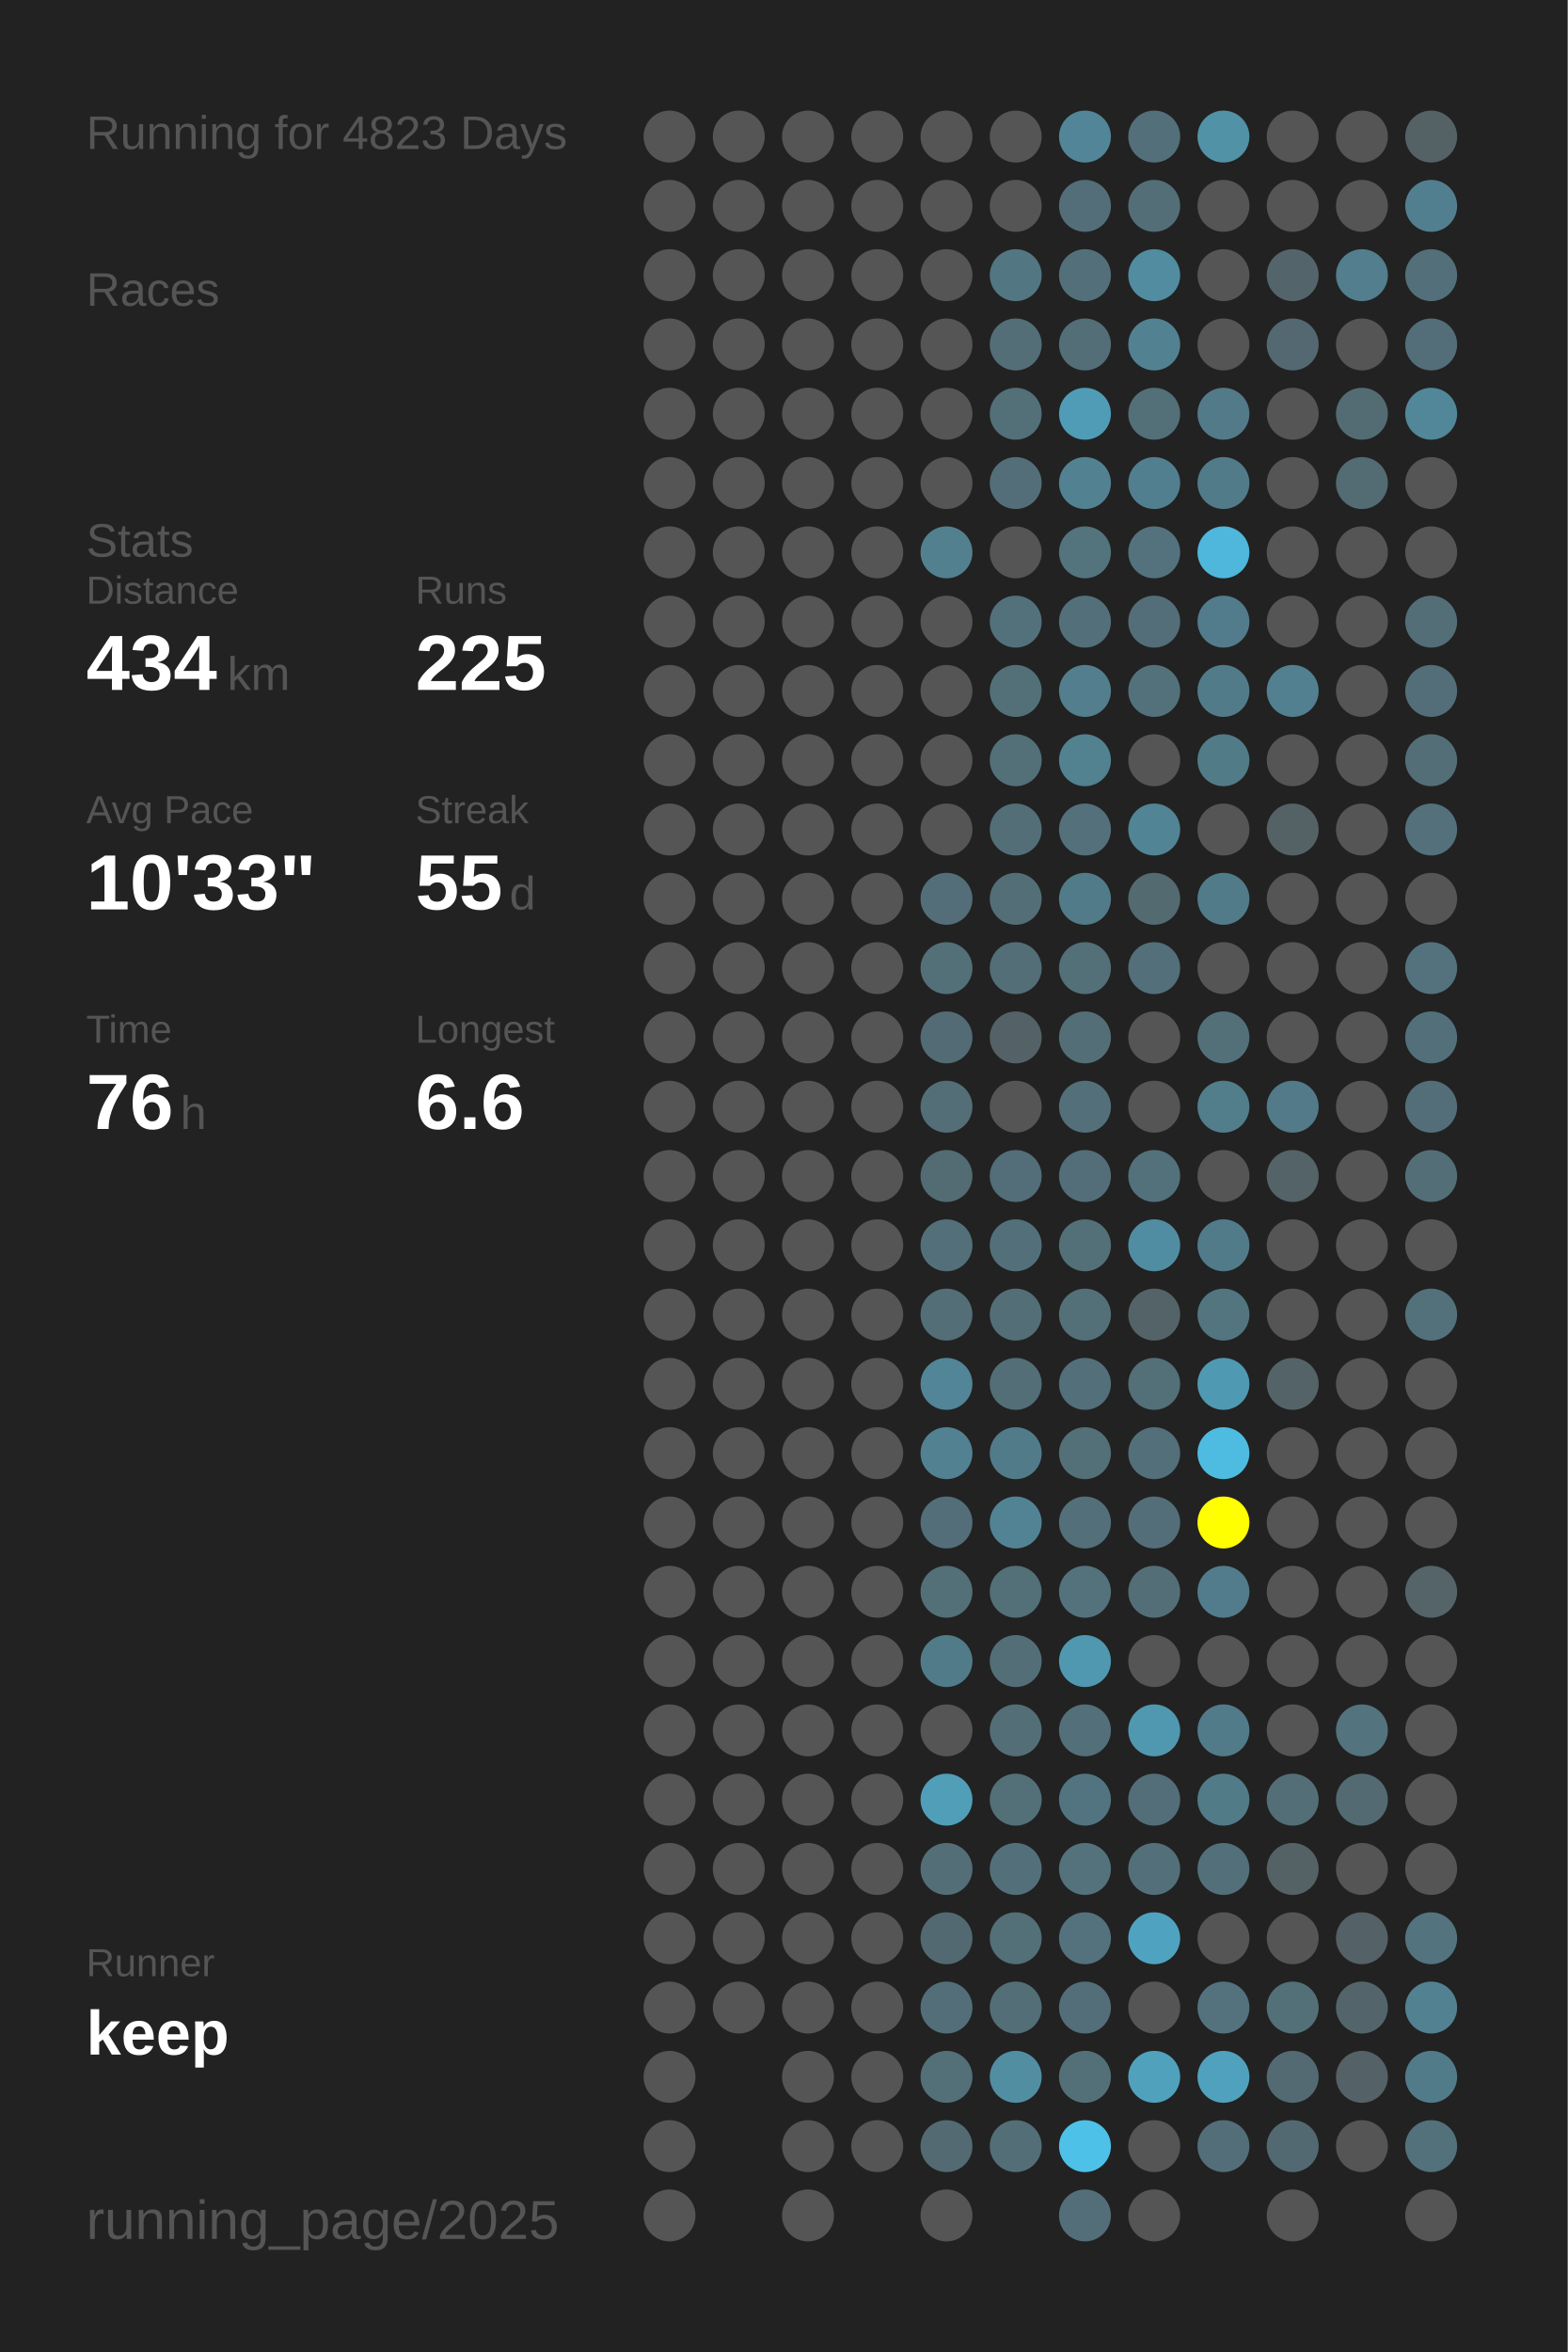
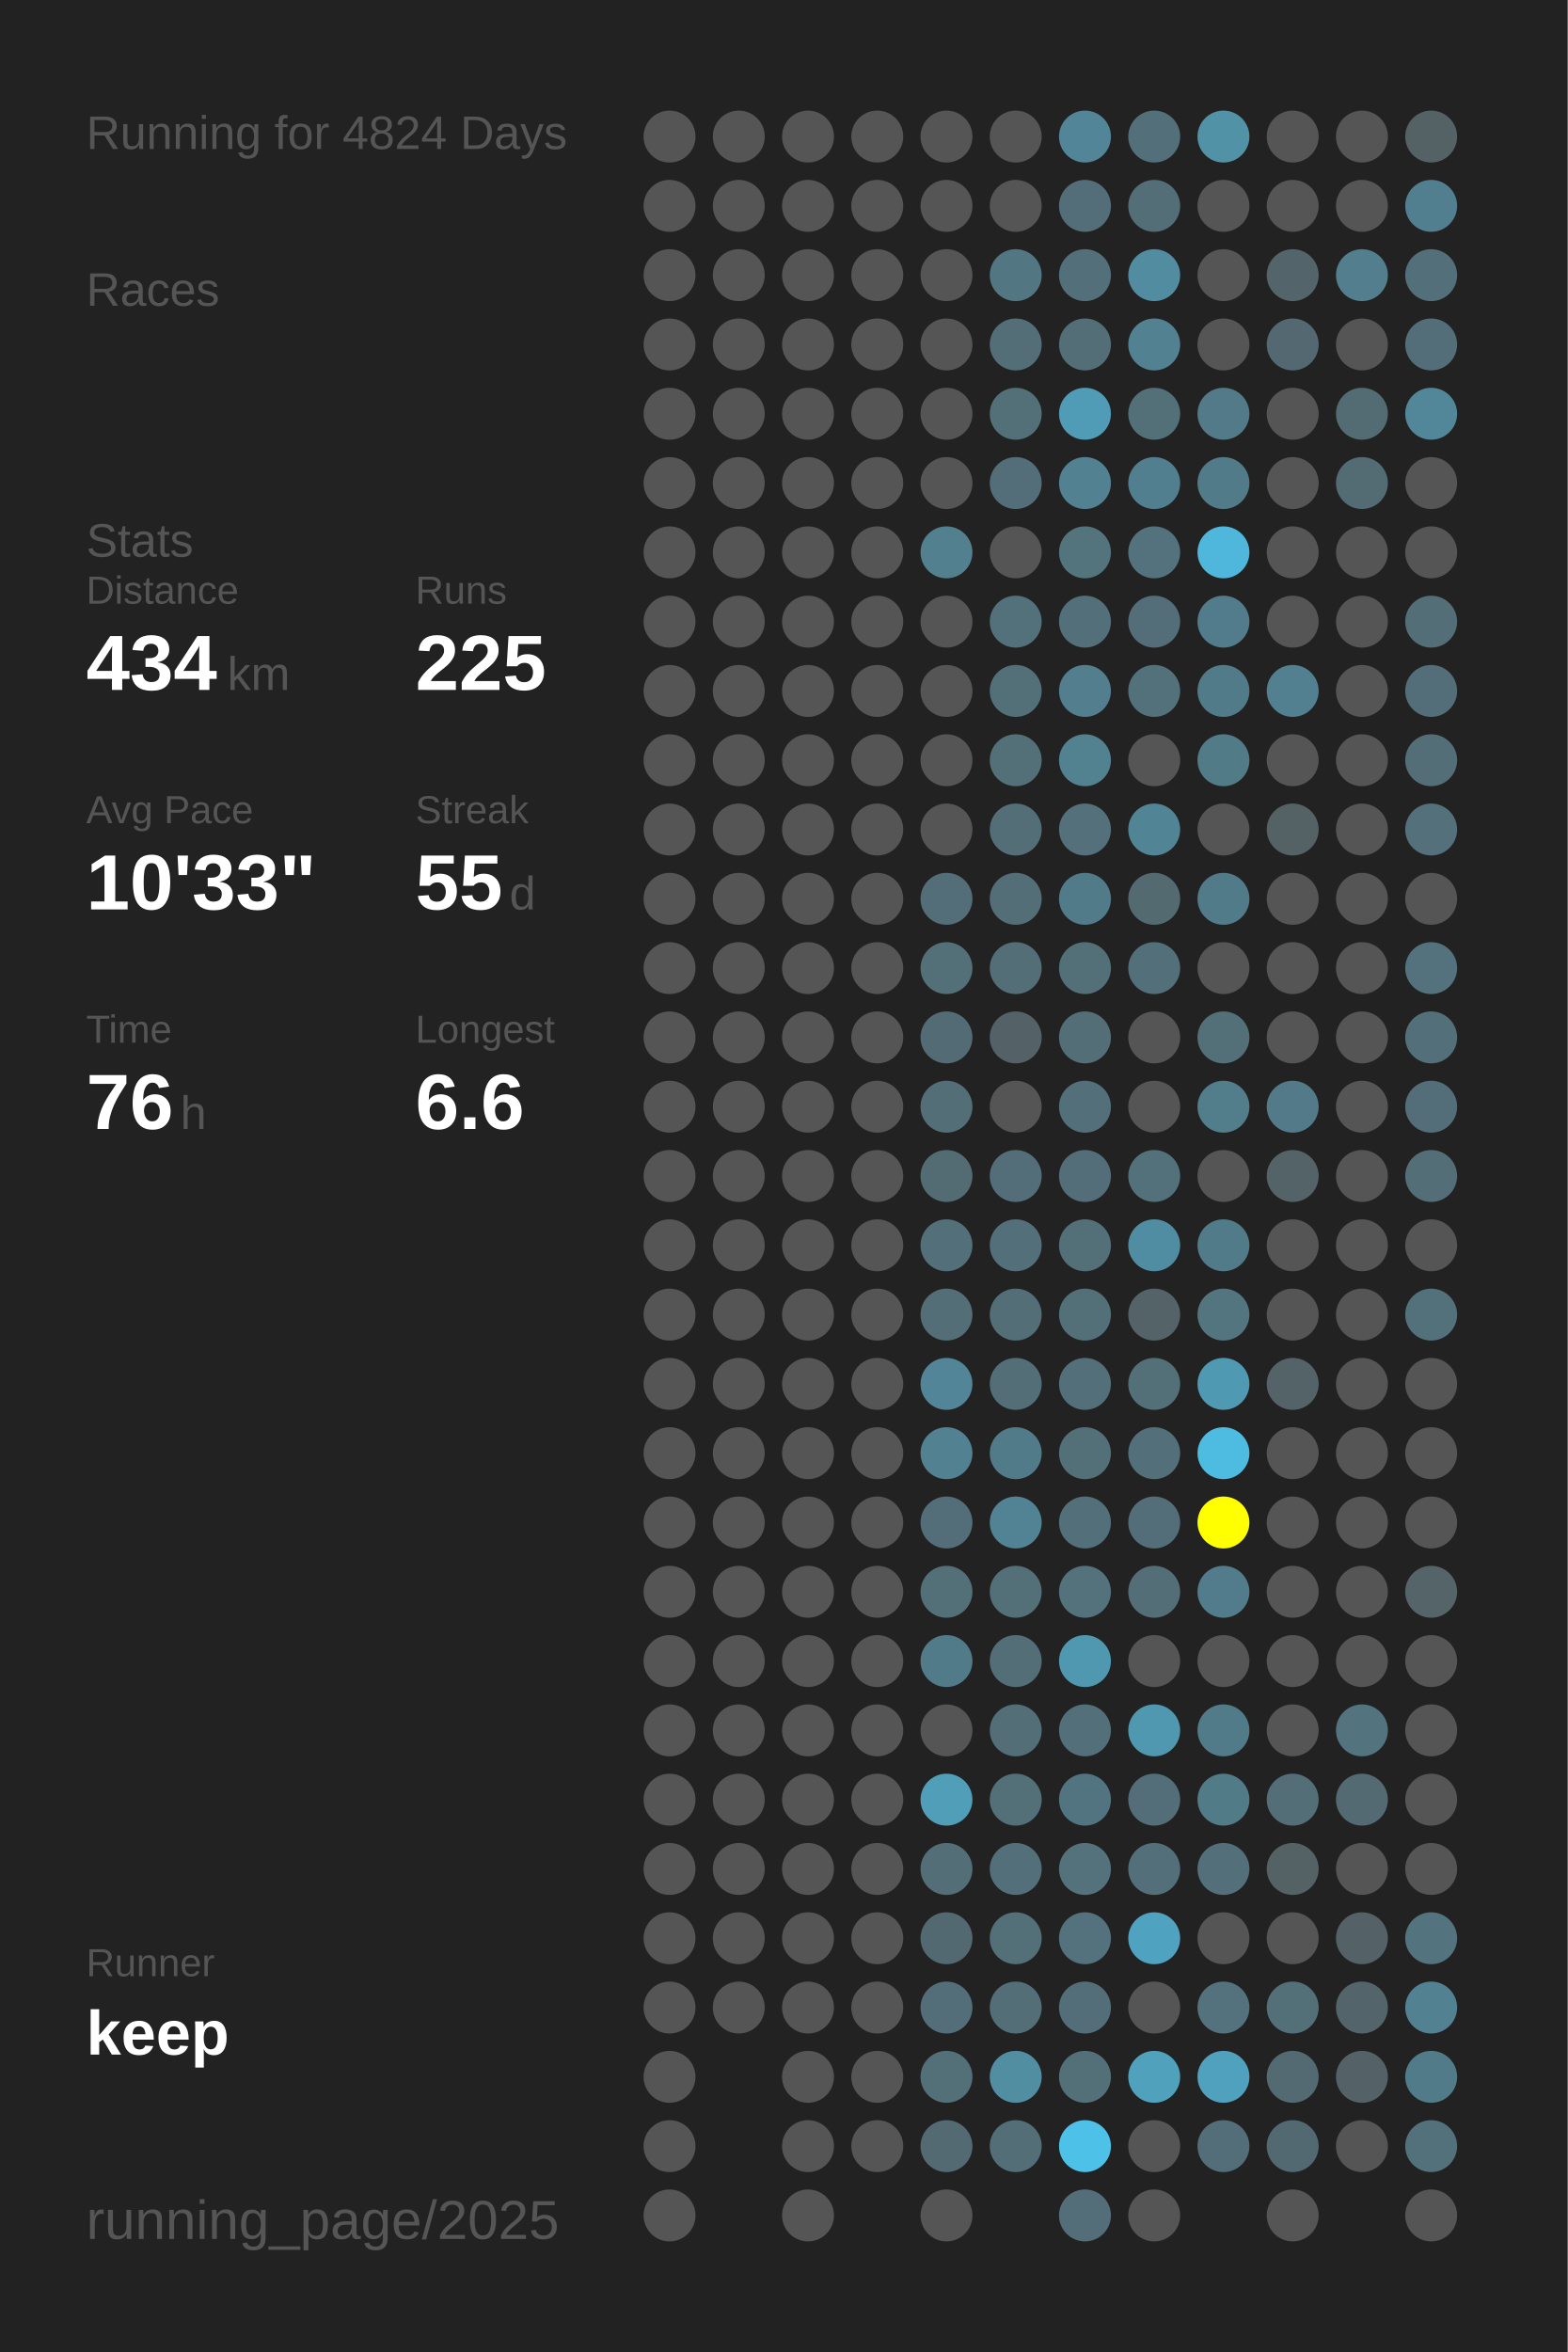
<svg xmlns="http://www.w3.org/2000/svg" baseProfile="full" height="300mm" version="1.1" viewBox="0,0,200,300" width="200mm">
  <defs />
  <rect fill="#222222" height="300" width="200" x="0" y="0" />
-   <text fill="#555555" style="font-size:6px; font-family:Arial;" x="11" y="19">Running for 4823 Days</text>
+   <text fill="#555555" style="font-size:6px; font-family:Arial;" x="11" y="19">Running for 4824 Days</text>
  <text fill="#555555" style="font-size:6px; font-family:Arial;" x="11" y="39">Races</text>
  <text fill="#555555" style="font-size:6px; font-family:Arial;" x="11" y="71">Stats</text>
  <text fill="#555555" style="font-size:5px; font-family:Arial;" x="11" y="77">Distance</text>
  <text fill="#FFFFFF" style="font-size:10px; font-family:Arial; font-weight:bold;" x="11" y="88">434</text>
  <text fill="#555555" style="font-size:6px; font-family:Arial;" x="29" y="88">km</text>
  <text fill="#555555" style="font-size:5px; font-family:Arial;" x="53" y="77">Runs</text>
  <text fill="#FFFFFF" style="font-size:10px; font-family:Arial; font-weight:bold;" x="53" y="88">225</text>
  <text fill="#555555" style="font-size:5px; font-family:Arial;" x="11" y="105">Avg Pace</text>
  <text fill="#FFFFFF" style="font-size:10px; font-family:Arial; font-weight:bold;" x="11" y="116">10'33"</text>
  <text fill="#555555" style="font-size:5px; font-family:Arial;" x="53" y="105">Streak</text>
  <text fill="#FFFFFF" style="font-size:10px; font-family:Arial; font-weight:bold;" x="53" y="116">55</text>
  <text fill="#555555" style="font-size:6px; font-family:Arial;" x="65" y="116">d</text>
  <text fill="#555555" style="font-size:5px; font-family:Arial;" x="11" y="133">Time</text>
  <text fill="#FFFFFF" style="font-size:10px; font-family:Arial; font-weight:bold;" x="11" y="144">76</text>
  <text fill="#555555" style="font-size:6px; font-family:Arial;" x="23" y="144">h</text>
  <text fill="#555555" style="font-size:5px; font-family:Arial;" x="53" y="133">Longest</text>
  <text fill="#FFFFFF" style="font-size:10px; font-family:Arial; font-weight:bold;" x="53" y="144">6.6</text>
  <text fill="#555555" style="font-size:5px; font-family:Arial;" x="11" y="252.065">Runner</text>
  <text fill="#FFFFFF" style="font-size:8px; font-family:Arial; font-weight:bold;" x="11" y="262.065">keep</text>
  <text fill="#555555" style="font-size:7px; font-family:Arial;" x="11" y="285.581">running_page/2025</text>
  <circle cx="85.417" cy="17.419" fill="#555555" r="3.312" />
  <circle cx="85.417" cy="26.258" fill="#555555" r="3.312" />
  <circle cx="85.417" cy="35.097" fill="#555555" r="3.312" />
  <circle cx="85.417" cy="43.935" fill="#555555" r="3.312" />
  <circle cx="85.417" cy="52.774" fill="#555555" r="3.312" />
  <circle cx="85.417" cy="61.613" fill="#555555" r="3.312" />
  <circle cx="85.417" cy="70.452" fill="#555555" r="3.312" />
  <circle cx="85.417" cy="79.29" fill="#555555" r="3.312" />
  <circle cx="85.417" cy="88.129" fill="#555555" r="3.312" />
  <circle cx="85.417" cy="96.968" fill="#555555" r="3.312" />
  <circle cx="85.417" cy="105.806" fill="#555555" r="3.312" />
  <circle cx="85.417" cy="114.645" fill="#555555" r="3.312" />
  <circle cx="85.417" cy="123.484" fill="#555555" r="3.312" />
  <circle cx="85.417" cy="132.323" fill="#555555" r="3.312" />
  <circle cx="85.417" cy="141.161" fill="#555555" r="3.312" />
  <circle cx="85.417" cy="150" fill="#555555" r="3.312" />
  <circle cx="85.417" cy="158.839" fill="#555555" r="3.312" />
  <circle cx="85.417" cy="167.677" fill="#555555" r="3.312" />
  <circle cx="85.417" cy="176.516" fill="#555555" r="3.312" />
  <circle cx="85.417" cy="185.355" fill="#555555" r="3.312" />
  <circle cx="85.417" cy="194.194" fill="#555555" r="3.312" />
  <circle cx="85.417" cy="203.032" fill="#555555" r="3.312" />
  <circle cx="85.417" cy="211.871" fill="#555555" r="3.312" />
  <circle cx="85.417" cy="220.71" fill="#555555" r="3.312" />
  <circle cx="85.417" cy="229.548" fill="#555555" r="3.312" />
  <circle cx="85.417" cy="238.387" fill="#555555" r="3.312" />
  <circle cx="85.417" cy="247.226" fill="#555555" r="3.312" />
  <circle cx="85.417" cy="256.065" fill="#555555" r="3.312" />
  <circle cx="85.417" cy="264.903" fill="#555555" r="3.312" />
  <circle cx="85.417" cy="273.742" fill="#555555" r="3.312" />
  <circle cx="85.417" cy="282.581" fill="#555555" r="3.312" />
  <circle cx="94.25" cy="17.419" fill="#555555" r="3.312" />
  <circle cx="94.25" cy="26.258" fill="#555555" r="3.312" />
  <circle cx="94.25" cy="35.097" fill="#555555" r="3.312" />
  <circle cx="94.25" cy="43.935" fill="#555555" r="3.312" />
  <circle cx="94.25" cy="52.774" fill="#555555" r="3.312" />
  <circle cx="94.25" cy="61.613" fill="#555555" r="3.312" />
  <circle cx="94.25" cy="70.452" fill="#555555" r="3.312" />
  <circle cx="94.25" cy="79.29" fill="#555555" r="3.312" />
  <circle cx="94.25" cy="88.129" fill="#555555" r="3.312" />
  <circle cx="94.25" cy="96.968" fill="#555555" r="3.312" />
  <circle cx="94.25" cy="105.806" fill="#555555" r="3.312" />
  <circle cx="94.25" cy="114.645" fill="#555555" r="3.312" />
  <circle cx="94.25" cy="123.484" fill="#555555" r="3.312" />
  <circle cx="94.25" cy="132.323" fill="#555555" r="3.312" />
  <circle cx="94.25" cy="141.161" fill="#555555" r="3.312" />
  <circle cx="94.25" cy="150" fill="#555555" r="3.312" />
  <circle cx="94.25" cy="158.839" fill="#555555" r="3.312" />
  <circle cx="94.25" cy="167.677" fill="#555555" r="3.312" />
  <circle cx="94.25" cy="176.516" fill="#555555" r="3.312" />
  <circle cx="94.25" cy="185.355" fill="#555555" r="3.312" />
  <circle cx="94.25" cy="194.194" fill="#555555" r="3.312" />
  <circle cx="94.25" cy="203.032" fill="#555555" r="3.312" />
  <circle cx="94.25" cy="211.871" fill="#555555" r="3.312" />
  <circle cx="94.25" cy="220.71" fill="#555555" r="3.312" />
  <circle cx="94.25" cy="229.548" fill="#555555" r="3.312" />
  <circle cx="94.25" cy="238.387" fill="#555555" r="3.312" />
  <circle cx="94.25" cy="247.226" fill="#555555" r="3.312" />
  <circle cx="94.25" cy="256.065" fill="#555555" r="3.312" />
  <circle cx="103.083" cy="17.419" fill="#555555" r="3.312" />
  <circle cx="103.083" cy="26.258" fill="#555555" r="3.312" />
  <circle cx="103.083" cy="35.097" fill="#555555" r="3.312" />
  <circle cx="103.083" cy="43.935" fill="#555555" r="3.312" />
  <circle cx="103.083" cy="52.774" fill="#555555" r="3.312" />
  <circle cx="103.083" cy="61.613" fill="#555555" r="3.312" />
  <circle cx="103.083" cy="70.452" fill="#555555" r="3.312" />
  <circle cx="103.083" cy="79.29" fill="#555555" r="3.312" />
  <circle cx="103.083" cy="88.129" fill="#555555" r="3.312" />
  <circle cx="103.083" cy="96.968" fill="#555555" r="3.312" />
  <circle cx="103.083" cy="105.806" fill="#555555" r="3.312" />
  <circle cx="103.083" cy="114.645" fill="#555555" r="3.312" />
  <circle cx="103.083" cy="123.484" fill="#555555" r="3.312" />
  <circle cx="103.083" cy="132.323" fill="#555555" r="3.312" />
  <circle cx="103.083" cy="141.161" fill="#555555" r="3.312" />
  <circle cx="103.083" cy="150" fill="#555555" r="3.312" />
  <circle cx="103.083" cy="158.839" fill="#555555" r="3.312" />
  <circle cx="103.083" cy="167.677" fill="#555555" r="3.312" />
  <circle cx="103.083" cy="176.516" fill="#555555" r="3.312" />
  <circle cx="103.083" cy="185.355" fill="#555555" r="3.312" />
  <circle cx="103.083" cy="194.194" fill="#555555" r="3.312" />
  <circle cx="103.083" cy="203.032" fill="#555555" r="3.312" />
  <circle cx="103.083" cy="211.871" fill="#555555" r="3.312" />
  <circle cx="103.083" cy="220.71" fill="#555555" r="3.312" />
  <circle cx="103.083" cy="229.548" fill="#555555" r="3.312" />
  <circle cx="103.083" cy="238.387" fill="#555555" r="3.312" />
  <circle cx="103.083" cy="247.226" fill="#555555" r="3.312" />
  <circle cx="103.083" cy="256.065" fill="#555555" r="3.312" />
  <circle cx="103.083" cy="264.903" fill="#555555" r="3.312" />
  <circle cx="103.083" cy="273.742" fill="#555555" r="3.312" />
  <circle cx="103.083" cy="282.581" fill="#555555" r="3.312" />
  <circle cx="111.917" cy="17.419" fill="#555555" r="3.312" />
  <circle cx="111.917" cy="26.258" fill="#555555" r="3.312" />
  <circle cx="111.917" cy="35.097" fill="#555555" r="3.312" />
  <circle cx="111.917" cy="43.935" fill="#555555" r="3.312" />
  <circle cx="111.917" cy="52.774" fill="#555555" r="3.312" />
  <circle cx="111.917" cy="61.613" fill="#555555" r="3.312" />
  <circle cx="111.917" cy="70.452" fill="#555555" r="3.312" />
  <circle cx="111.917" cy="79.29" fill="#555555" r="3.312" />
  <circle cx="111.917" cy="88.129" fill="#555555" r="3.312" />
  <circle cx="111.917" cy="96.968" fill="#555555" r="3.312" />
  <circle cx="111.917" cy="105.806" fill="#555555" r="3.312" />
  <circle cx="111.917" cy="114.645" fill="#555555" r="3.312" />
  <circle cx="111.917" cy="123.484" fill="#555555" r="3.312" />
  <circle cx="111.917" cy="132.323" fill="#555555" r="3.312" />
  <circle cx="111.917" cy="141.161" fill="#555555" r="3.312" />
  <circle cx="111.917" cy="150" fill="#555555" r="3.312" />
  <circle cx="111.917" cy="158.839" fill="#555555" r="3.312" />
  <circle cx="111.917" cy="167.677" fill="#555555" r="3.312" />
  <circle cx="111.917" cy="176.516" fill="#555555" r="3.312" />
  <circle cx="111.917" cy="185.355" fill="#555555" r="3.312" />
  <circle cx="111.917" cy="194.194" fill="#555555" r="3.312" />
  <circle cx="111.917" cy="203.032" fill="#555555" r="3.312" />
  <circle cx="111.917" cy="211.871" fill="#555555" r="3.312" />
  <circle cx="111.917" cy="220.71" fill="#555555" r="3.312" />
  <circle cx="111.917" cy="229.548" fill="#555555" r="3.312" />
  <circle cx="111.917" cy="238.387" fill="#555555" r="3.312" />
  <circle cx="111.917" cy="247.226" fill="#555555" r="3.312" />
  <circle cx="111.917" cy="256.065" fill="#555555" r="3.312" />
  <circle cx="111.917" cy="264.903" fill="#555555" r="3.312" />
  <circle cx="111.917" cy="273.742" fill="#555555" r="3.312" />
  <circle cx="120.75" cy="17.419" fill="#555555" r="3.312" />
  <circle cx="120.75" cy="26.258" fill="#555555" r="3.312" />
  <circle cx="120.75" cy="35.097" fill="#555555" r="3.312" />
  <circle cx="120.75" cy="43.935" fill="#555555" r="3.312" />
  <circle cx="120.75" cy="52.774" fill="#555555" r="3.312" />
  <circle cx="120.75" cy="61.613" fill="#555555" r="3.312" />
  <circle cx="120.75" cy="70.452" fill="#52808f" r="3.312" />
  <circle cx="120.75" cy="79.29" fill="#555555" r="3.312" />
  <circle cx="120.75" cy="88.129" fill="#555555" r="3.312" />
  <circle cx="120.75" cy="96.968" fill="#555555" r="3.312" />
  <circle cx="120.75" cy="105.806" fill="#555555" r="3.312" />
  <circle cx="120.75" cy="114.645" fill="#536e78" r="3.312" />
  <circle cx="120.75" cy="123.484" fill="#536f78" r="3.312" />
  <circle cx="120.75" cy="132.323" fill="#536b74" r="3.312" />
  <circle cx="120.75" cy="141.161" fill="#536e77" r="3.312" />
  <circle cx="120.75" cy="150" fill="#536b73" r="3.312" />
  <circle cx="120.75" cy="158.839" fill="#53707a" r="3.312" />
  <circle cx="120.75" cy="167.677" fill="#536e77" r="3.312" />
  <circle cx="120.75" cy="176.516" fill="#518597" r="3.312" />
  <circle cx="120.75" cy="185.355" fill="#528192" r="3.312" />
  <circle cx="120.75" cy="194.194" fill="#536e78" r="3.312" />
  <circle cx="120.75" cy="203.032" fill="#536f78" r="3.312" />
  <circle cx="120.75" cy="211.871" fill="#527b89" r="3.312" />
  <circle cx="120.75" cy="220.71" fill="#555555" r="3.312" />
  <circle cx="120.75" cy="229.548" fill="#509eb8" r="3.312" />
  <circle cx="120.75" cy="238.387" fill="#536e77" r="3.312" />
  <circle cx="120.75" cy="247.226" fill="#536971" r="3.312" />
  <circle cx="120.75" cy="256.065" fill="#536e78" r="3.312" />
  <circle cx="120.75" cy="264.903" fill="#536f78" r="3.312" />
  <circle cx="120.75" cy="273.742" fill="#536a72" r="3.312" />
  <circle cx="120.75" cy="282.581" fill="#555555" r="3.312" />
  <circle cx="129.583" cy="17.419" fill="#555555" r="3.312" />
  <circle cx="129.583" cy="26.258" fill="#555555" r="3.312" />
  <circle cx="129.583" cy="35.097" fill="#527682" r="3.312" />
  <circle cx="129.583" cy="43.935" fill="#536e77" r="3.312" />
  <circle cx="129.583" cy="52.774" fill="#536f78" r="3.312" />
  <circle cx="129.583" cy="61.613" fill="#536e78" r="3.312" />
  <circle cx="129.583" cy="70.452" fill="#555555" r="3.312" />
  <circle cx="129.583" cy="79.29" fill="#53717b" r="3.312" />
  <circle cx="129.583" cy="88.129" fill="#537079" r="3.312" />
  <circle cx="129.583" cy="96.968" fill="#537079" r="3.312" />
  <circle cx="129.583" cy="105.806" fill="#536e77" r="3.312" />
  <circle cx="129.583" cy="114.645" fill="#536e77" r="3.312" />
  <circle cx="129.583" cy="123.484" fill="#536e77" r="3.312" />
  <circle cx="129.583" cy="132.323" fill="#546267" r="3.312" />
  <circle cx="129.583" cy="141.161" fill="#555555" r="3.312" />
  <circle cx="129.583" cy="150" fill="#536e78" r="3.312" />
  <circle cx="129.583" cy="158.839" fill="#53707a" r="3.312" />
  <circle cx="129.583" cy="167.677" fill="#536e77" r="3.312" />
  <circle cx="129.583" cy="176.516" fill="#536e77" r="3.312" />
  <circle cx="129.583" cy="185.355" fill="#527b89" r="3.312" />
  <circle cx="129.583" cy="194.194" fill="#528394" r="3.312" />
  <circle cx="129.583" cy="203.032" fill="#536f78" r="3.312" />
  <circle cx="129.583" cy="211.871" fill="#536e77" r="3.312" />
  <circle cx="129.583" cy="220.71" fill="#536e77" r="3.312" />
  <circle cx="129.583" cy="229.548" fill="#537079" r="3.312" />
  <circle cx="129.583" cy="238.387" fill="#53707a" r="3.312" />
  <circle cx="129.583" cy="247.226" fill="#536f78" r="3.312" />
  <circle cx="129.583" cy="256.065" fill="#536e77" r="3.312" />
  <circle cx="129.583" cy="264.903" fill="#518ea2" r="3.312" />
  <circle cx="129.583" cy="273.742" fill="#536e77" r="3.312" />
  <circle cx="138.417" cy="17.419" fill="#518597" r="3.312" />
  <circle cx="138.417" cy="26.258" fill="#536e78" r="3.312" />
  <circle cx="138.417" cy="35.097" fill="#53707a" r="3.312" />
  <circle cx="138.417" cy="43.935" fill="#536e77" r="3.312" />
  <circle cx="138.417" cy="52.774" fill="#509cb6" r="3.312" />
  <circle cx="138.417" cy="61.613" fill="#528292" r="3.312" />
  <circle cx="138.417" cy="70.452" fill="#53737d" r="3.312" />
  <circle cx="138.417" cy="79.29" fill="#53707a" r="3.312" />
  <circle cx="138.417" cy="88.129" fill="#527e8d" r="3.312" />
  <circle cx="138.417" cy="96.968" fill="#528190" r="3.312" />
  <circle cx="138.417" cy="105.806" fill="#53707b" r="3.312" />
  <circle cx="138.417" cy="114.645" fill="#527b89" r="3.312" />
  <circle cx="138.417" cy="123.484" fill="#536f78" r="3.312" />
  <circle cx="138.417" cy="132.323" fill="#536e77" r="3.312" />
  <circle cx="138.417" cy="141.161" fill="#536f79" r="3.312" />
  <circle cx="138.417" cy="150" fill="#536e78" r="3.312" />
  <circle cx="138.417" cy="158.839" fill="#536f78" r="3.312" />
  <circle cx="138.417" cy="167.677" fill="#537079" r="3.312" />
  <circle cx="138.417" cy="176.516" fill="#536f79" r="3.312" />
  <circle cx="138.417" cy="185.355" fill="#536f78" r="3.312" />
  <circle cx="138.417" cy="194.194" fill="#536f79" r="3.312" />
  <circle cx="138.417" cy="203.032" fill="#53727c" r="3.312" />
  <circle cx="138.417" cy="211.871" fill="#5098b0" r="3.312" />
  <circle cx="138.417" cy="220.71" fill="#536f79" r="3.312" />
  <circle cx="138.417" cy="229.548" fill="#527480" r="3.312" />
  <circle cx="138.417" cy="238.387" fill="#53727c" r="3.312" />
  <circle cx="138.417" cy="247.226" fill="#53727d" r="3.312" />
  <circle cx="138.417" cy="256.065" fill="#536e78" r="3.312" />
  <circle cx="138.417" cy="264.903" fill="#537079" r="3.312" />
  <circle cx="138.417" cy="273.742" fill="#4ec1e9" r="3.312" />
  <circle cx="138.417" cy="282.581" fill="#536e78" r="3.312" />
  <circle cx="147.25" cy="17.419" fill="#536f79" r="3.312" />
  <circle cx="147.25" cy="26.258" fill="#536e77" r="3.312" />
  <circle cx="147.25" cy="35.097" fill="#518ca0" r="3.312" />
  <circle cx="147.25" cy="43.935" fill="#528292" r="3.312" />
  <circle cx="147.25" cy="52.774" fill="#536f78" r="3.312" />
  <circle cx="147.25" cy="61.613" fill="#527f8f" r="3.312" />
  <circle cx="147.25" cy="70.452" fill="#53727d" r="3.312" />
  <circle cx="147.25" cy="79.29" fill="#536e78" r="3.312" />
  <circle cx="147.25" cy="88.129" fill="#53717b" r="3.312" />
  <circle cx="147.25" cy="96.968" fill="#555555" r="3.312" />
  <circle cx="147.25" cy="105.806" fill="#518495" r="3.312" />
  <circle cx="147.25" cy="114.645" fill="#536a71" r="3.312" />
  <circle cx="147.25" cy="123.484" fill="#536f79" r="3.312" />
  <circle cx="147.25" cy="132.323" fill="#555555" r="3.312" />
  <circle cx="147.25" cy="141.161" fill="#555555" r="3.312" />
  <circle cx="147.25" cy="150" fill="#53717b" r="3.312" />
  <circle cx="147.25" cy="158.839" fill="#518da2" r="3.312" />
  <circle cx="147.25" cy="167.677" fill="#546368" r="3.312" />
  <circle cx="147.25" cy="176.516" fill="#536f78" r="3.312" />
  <circle cx="147.25" cy="185.355" fill="#536f79" r="3.312" />
  <circle cx="147.25" cy="194.194" fill="#536e78" r="3.312" />
  <circle cx="147.25" cy="203.032" fill="#536e77" r="3.312" />
  <circle cx="147.25" cy="211.871" fill="#555555" r="3.312" />
  <circle cx="147.25" cy="220.71" fill="#5098b0" r="3.312" />
  <circle cx="147.25" cy="229.548" fill="#536e78" r="3.312" />
  <circle cx="147.25" cy="238.387" fill="#53707a" r="3.312" />
  <circle cx="147.25" cy="247.226" fill="#4fa3c0" r="3.312" />
  <circle cx="147.25" cy="256.065" fill="#555555" r="3.312" />
  <circle cx="147.25" cy="264.903" fill="#50a1bc" r="3.312" />
  <circle cx="147.25" cy="273.742" fill="#555555" r="3.312" />
  <circle cx="147.25" cy="282.581" fill="#555555" r="3.312" />
  <circle cx="156.083" cy="17.419" fill="#5192a7" r="3.312" />
  <circle cx="156.083" cy="26.258" fill="#555555" r="3.312" />
  <circle cx="156.083" cy="35.097" fill="#555555" r="3.312" />
  <circle cx="156.083" cy="43.935" fill="#555555" r="3.312" />
  <circle cx="156.083" cy="52.774" fill="#527a88" r="3.312" />
  <circle cx="156.083" cy="61.613" fill="#527b89" r="3.312" />
  <circle cx="156.083" cy="70.452" fill="#4eb7db" r="3.312" />
  <circle cx="156.083" cy="79.29" fill="#527c8b" r="3.312" />
  <circle cx="156.083" cy="88.129" fill="#527b89" r="3.312" />
  <circle cx="156.083" cy="96.968" fill="#527b88" r="3.312" />
  <circle cx="156.083" cy="105.806" fill="#555555" r="3.312" />
  <circle cx="156.083" cy="114.645" fill="#527b89" r="3.312" />
  <circle cx="156.083" cy="123.484" fill="#555555" r="3.312" />
  <circle cx="156.083" cy="132.323" fill="#537079" r="3.312" />
  <circle cx="156.083" cy="141.161" fill="#527d8b" r="3.312" />
  <circle cx="156.083" cy="150" fill="#555555" r="3.312" />
  <circle cx="156.083" cy="158.839" fill="#527b89" r="3.312" />
  <circle cx="156.083" cy="167.677" fill="#527580" r="3.312" />
  <circle cx="156.083" cy="176.516" fill="#5099b2" r="3.312" />
  <circle cx="156.083" cy="185.355" fill="#4ebbe0" r="3.312" />
  <circle cx="156.083" cy="194.194" fill="#FFFF00" r="3.312" />
  <circle cx="156.083" cy="203.032" fill="#527c8b" r="3.312" />
  <circle cx="156.083" cy="211.871" fill="#555555" r="3.312" />
  <circle cx="156.083" cy="220.71" fill="#527b89" r="3.312" />
  <circle cx="156.083" cy="229.548" fill="#527b88" r="3.312" />
  <circle cx="156.083" cy="238.387" fill="#536f79" r="3.312" />
  <circle cx="156.083" cy="247.226" fill="#555555" r="3.312" />
  <circle cx="156.083" cy="256.065" fill="#53727d" r="3.312" />
  <circle cx="156.083" cy="264.903" fill="#50a1bd" r="3.312" />
  <circle cx="156.083" cy="273.742" fill="#536e78" r="3.312" />
  <circle cx="164.917" cy="17.419" fill="#555555" r="3.312" />
  <circle cx="164.917" cy="26.258" fill="#555555" r="3.312" />
  <circle cx="164.917" cy="35.097" fill="#53656a" r="3.312" />
  <circle cx="164.917" cy="43.935" fill="#536870" r="3.312" />
  <circle cx="164.917" cy="52.774" fill="#555555" r="3.312" />
  <circle cx="164.917" cy="61.613" fill="#555555" r="3.312" />
  <circle cx="164.917" cy="70.452" fill="#555555" r="3.312" />
  <circle cx="164.917" cy="79.29" fill="#555555" r="3.312" />
  <circle cx="164.917" cy="88.129" fill="#528090" r="3.312" />
  <circle cx="164.917" cy="96.968" fill="#555555" r="3.312" />
  <circle cx="164.917" cy="105.806" fill="#546266" r="3.312" />
  <circle cx="164.917" cy="114.645" fill="#555555" r="3.312" />
  <circle cx="164.917" cy="123.484" fill="#555555" r="3.312" />
  <circle cx="164.917" cy="132.323" fill="#555555" r="3.312" />
  <circle cx="164.917" cy="141.161" fill="#527a88" r="3.312" />
  <circle cx="164.917" cy="150" fill="#546368" r="3.312" />
  <circle cx="164.917" cy="158.839" fill="#555555" r="3.312" />
  <circle cx="164.917" cy="167.677" fill="#555555" r="3.312" />
  <circle cx="164.917" cy="176.516" fill="#546368" r="3.312" />
  <circle cx="164.917" cy="185.355" fill="#555555" r="3.312" />
  <circle cx="164.917" cy="194.194" fill="#555555" r="3.312" />
  <circle cx="164.917" cy="203.032" fill="#555555" r="3.312" />
  <circle cx="164.917" cy="211.871" fill="#555555" r="3.312" />
  <circle cx="164.917" cy="220.71" fill="#555555" r="3.312" />
  <circle cx="164.917" cy="229.548" fill="#536e77" r="3.312" />
  <circle cx="164.917" cy="238.387" fill="#546266" r="3.312" />
  <circle cx="164.917" cy="247.226" fill="#555555" r="3.312" />
  <circle cx="164.917" cy="256.065" fill="#536f78" r="3.312" />
  <circle cx="164.917" cy="264.903" fill="#536a72" r="3.312" />
  <circle cx="164.917" cy="273.742" fill="#536971" r="3.312" />
  <circle cx="164.917" cy="282.581" fill="#555555" r="3.312" />
  <circle cx="173.75" cy="17.419" fill="#555555" r="3.312" />
  <circle cx="173.75" cy="26.258" fill="#555555" r="3.312" />
  <circle cx="173.75" cy="35.097" fill="#527e8d" r="3.312" />
  <circle cx="173.75" cy="43.935" fill="#555555" r="3.312" />
  <circle cx="173.75" cy="52.774" fill="#536c74" r="3.312" />
  <circle cx="173.75" cy="61.613" fill="#536b73" r="3.312" />
  <circle cx="173.75" cy="70.452" fill="#555555" r="3.312" />
  <circle cx="173.75" cy="79.29" fill="#555555" r="3.312" />
  <circle cx="173.75" cy="88.129" fill="#555555" r="3.312" />
  <circle cx="173.75" cy="96.968" fill="#555555" r="3.312" />
  <circle cx="173.75" cy="105.806" fill="#555555" r="3.312" />
  <circle cx="173.75" cy="114.645" fill="#555555" r="3.312" />
  <circle cx="173.75" cy="123.484" fill="#555555" r="3.312" />
  <circle cx="173.75" cy="132.323" fill="#555555" r="3.312" />
  <circle cx="173.75" cy="141.161" fill="#555555" r="3.312" />
  <circle cx="173.75" cy="150" fill="#555555" r="3.312" />
  <circle cx="173.75" cy="158.839" fill="#555555" r="3.312" />
  <circle cx="173.75" cy="167.677" fill="#555555" r="3.312" />
  <circle cx="173.75" cy="176.516" fill="#555555" r="3.312" />
  <circle cx="173.75" cy="185.355" fill="#555555" r="3.312" />
  <circle cx="173.75" cy="194.194" fill="#555555" r="3.312" />
  <circle cx="173.75" cy="203.032" fill="#555555" r="3.312" />
  <circle cx="173.75" cy="211.871" fill="#555555" r="3.312" />
  <circle cx="173.75" cy="220.71" fill="#53737e" r="3.312" />
  <circle cx="173.75" cy="229.548" fill="#536a72" r="3.312" />
  <circle cx="173.75" cy="238.387" fill="#555555" r="3.312" />
  <circle cx="173.75" cy="247.226" fill="#546166" r="3.312" />
  <circle cx="173.75" cy="256.065" fill="#53656a" r="3.312" />
  <circle cx="173.75" cy="264.903" fill="#546166" r="3.312" />
  <circle cx="173.75" cy="273.742" fill="#555555" r="3.312" />
  <circle cx="182.583" cy="17.419" fill="#546266" r="3.312" />
  <circle cx="182.583" cy="26.258" fill="#527f8f" r="3.312" />
  <circle cx="182.583" cy="35.097" fill="#536f79" r="3.312" />
  <circle cx="182.583" cy="43.935" fill="#536e78" r="3.312" />
  <circle cx="182.583" cy="52.774" fill="#518799" r="3.312" />
  <circle cx="182.583" cy="61.613" fill="#555555" r="3.312" />
  <circle cx="182.583" cy="70.452" fill="#555555" r="3.312" />
  <circle cx="182.583" cy="79.29" fill="#536e77" r="3.312" />
  <circle cx="182.583" cy="88.129" fill="#536e78" r="3.312" />
  <circle cx="182.583" cy="96.968" fill="#536e77" r="3.312" />
  <circle cx="182.583" cy="105.806" fill="#53707b" r="3.312" />
  <circle cx="182.583" cy="114.645" fill="#555555" r="3.312" />
  <circle cx="182.583" cy="123.484" fill="#53727d" r="3.312" />
  <circle cx="182.583" cy="132.323" fill="#53707a" r="3.312" />
  <circle cx="182.583" cy="141.161" fill="#536e78" r="3.312" />
  <circle cx="182.583" cy="150" fill="#536e77" r="3.312" />
  <circle cx="182.583" cy="158.839" fill="#555555" r="3.312" />
  <circle cx="182.583" cy="167.677" fill="#53717b" r="3.312" />
  <circle cx="182.583" cy="176.516" fill="#555555" r="3.312" />
  <circle cx="182.583" cy="185.355" fill="#555555" r="3.312" />
  <circle cx="182.583" cy="194.194" fill="#555555" r="3.312" />
  <circle cx="182.583" cy="203.032" fill="#546469" r="3.312" />
  <circle cx="182.583" cy="211.871" fill="#555555" r="3.312" />
  <circle cx="182.583" cy="220.71" fill="#555555" r="3.312" />
  <circle cx="182.583" cy="229.548" fill="#555555" r="3.312" />
  <circle cx="182.583" cy="238.387" fill="#555555" r="3.312" />
  <circle cx="182.583" cy="247.226" fill="#53737e" r="3.312" />
  <circle cx="182.583" cy="256.065" fill="#528191" r="3.312" />
  <circle cx="182.583" cy="264.903" fill="#527b89" r="3.312" />
  <circle cx="182.583" cy="273.742" fill="#53717b" r="3.312" />
  <circle cx="182.583" cy="282.581" fill="#555555" r="3.312" />
</svg>
